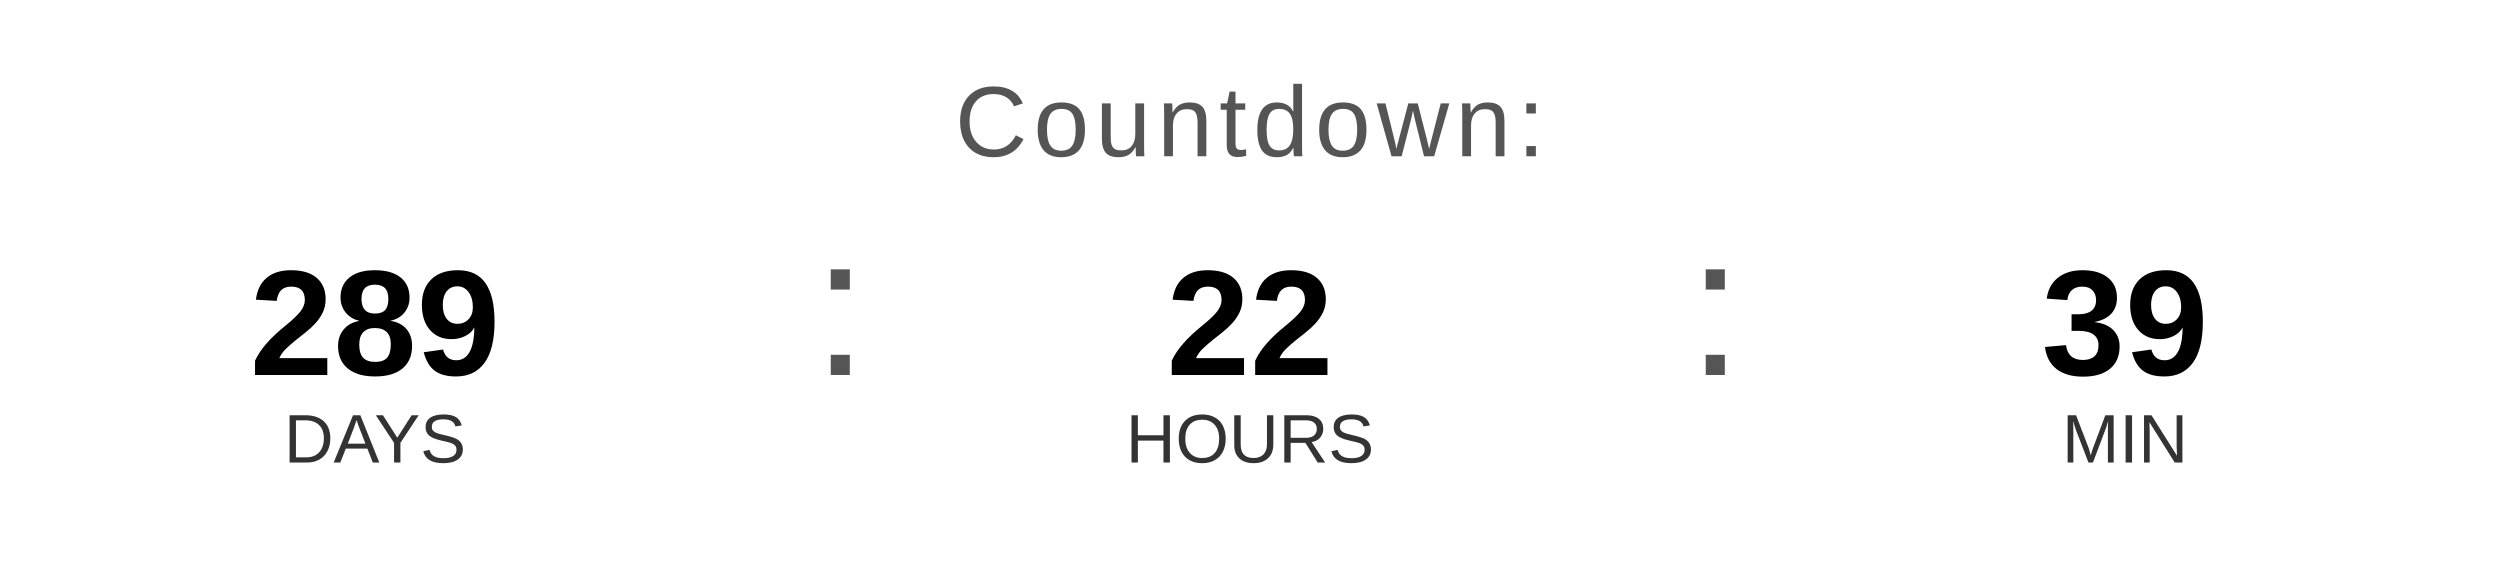
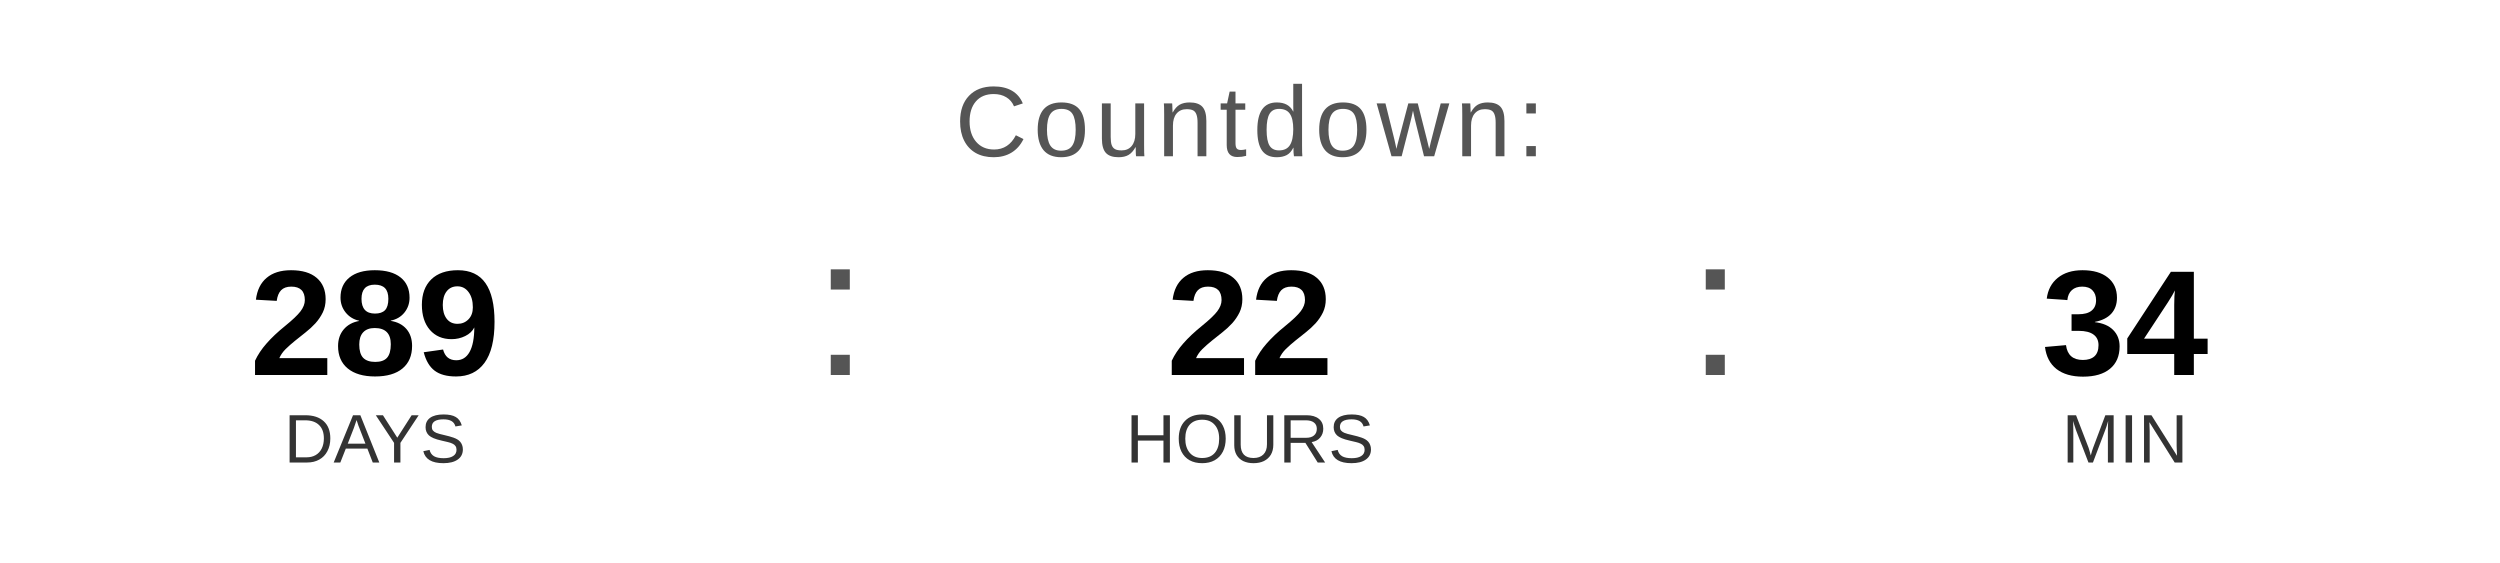
<svg xmlns="http://www.w3.org/2000/svg" width="400" height="90" viewBox="0 0 400 90">
  <text x="200" y="25" font-family="Arial, Helvetica, sans-serif" font-size="16" fill="#555555" text-anchor="middle" letter-spacing="1">
    Countdown:
  </text>
  <text x="60" y="60" font-family="Arial, Helvetica, sans-serif" font-size="24" font-weight="bold" fill="#000000" text-anchor="middle">289</text>
  <text x="60" y="74" font-family="Arial, Helvetica, sans-serif" font-size="11" fill="#333333" text-anchor="middle">DAYS</text>
  <text x="130" y="60" font-family="Arial, sans-serif" font-size="32" fill="#555555">:</text>
  <text x="200" y="60" font-family="Arial, Helvetica, sans-serif" font-size="24" font-weight="bold" fill="#000000" text-anchor="middle">22</text>
  <text x="200" y="74" font-family="Arial, Helvetica, sans-serif" font-size="11" fill="#333333" text-anchor="middle">HOURS</text>
  <text x="270" y="60" font-family="Arial, sans-serif" font-size="32" fill="#555555">:</text>
-   <text x="340" y="60" font-family="Arial, Helvetica, sans-serif" font-size="24" font-weight="bold" fill="#000000" text-anchor="middle">39</text>
+   <text x="340" y="60" font-family="Arial, Helvetica, sans-serif" font-size="24" font-weight="bold" fill="#000000" text-anchor="middle">34</text>
  <text x="340" y="74" font-family="Arial, Helvetica, sans-serif" font-size="11" fill="#333333" text-anchor="middle">MIN</text>
</svg>
